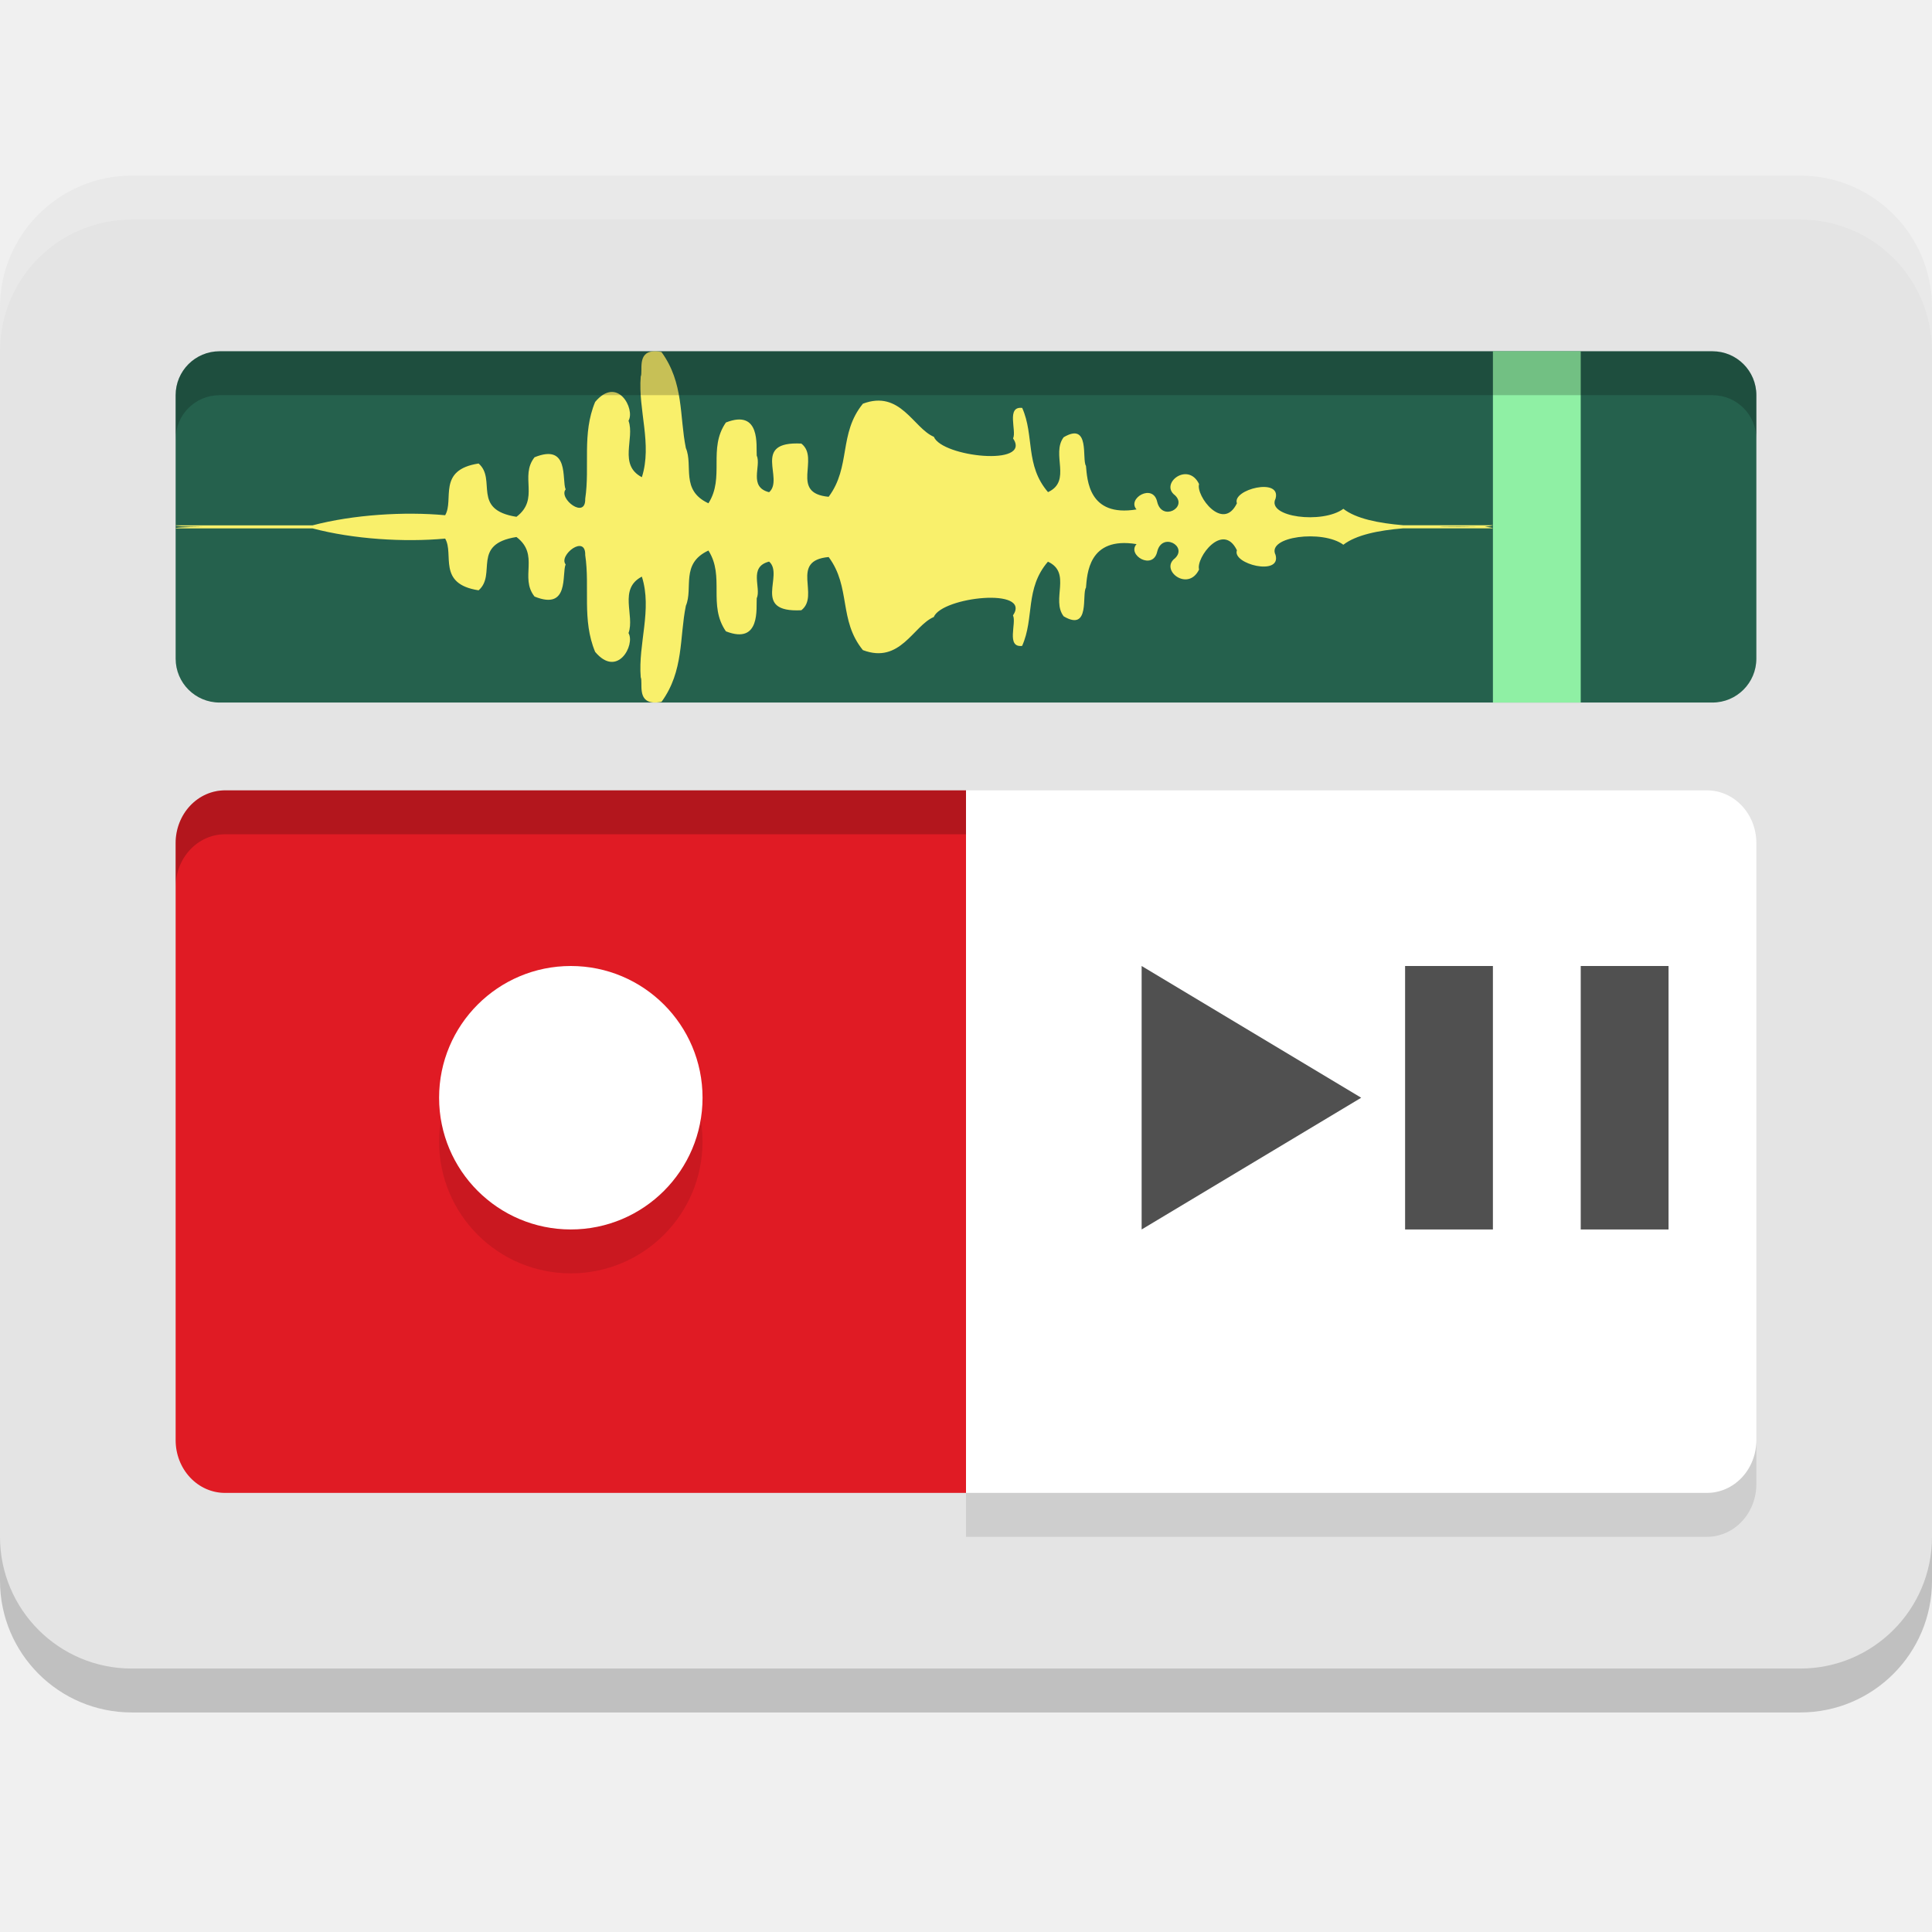
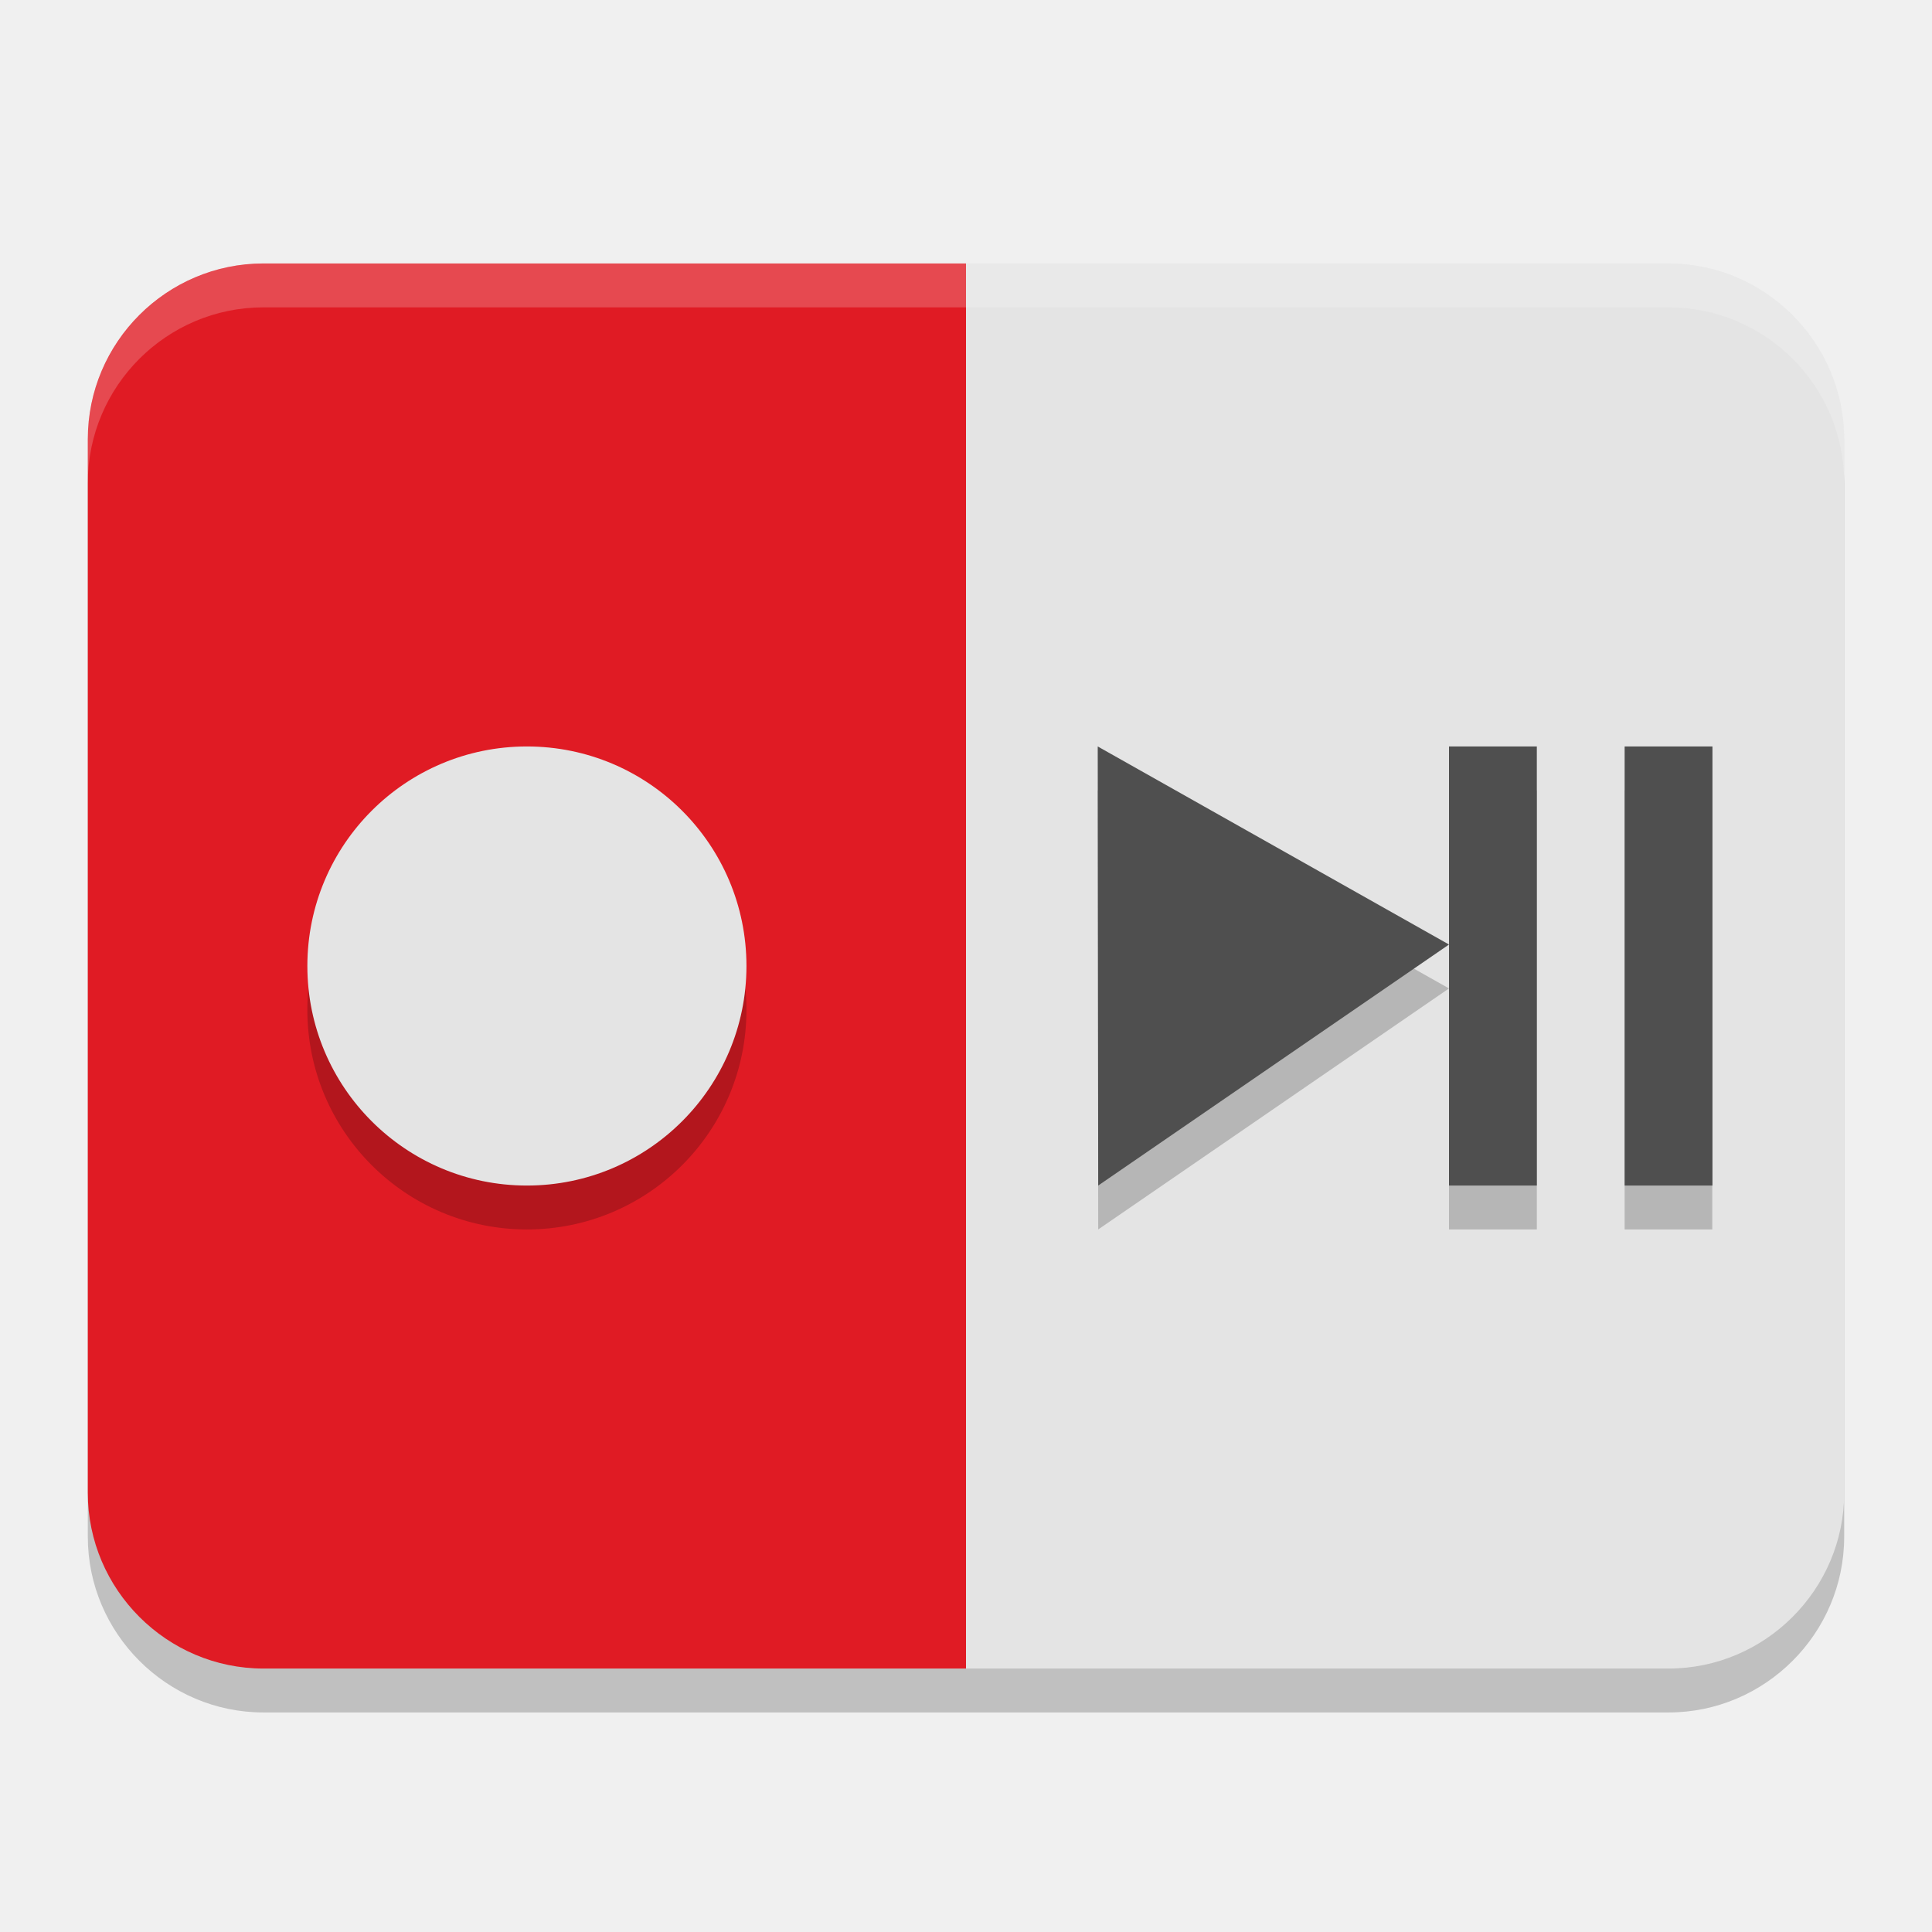
<svg xmlns="http://www.w3.org/2000/svg" width="22" height="22" version="1.0">
-   <rect style="opacity:0.2" width="22" height="17" x="0" y="2.5" rx="1.5" ry="1.5" />
-   <rect style="fill:#e4e4e4" width="22" height="17" x="0" y="2" rx="1.5" ry="1.5" />
-   <path style="fill:#ffffff" d="m 11,9 v 8 h 8.436 a 0.562,0.6 0 0 0 0.564,-0.601 V 9.601 a 0.562,0.6 0 0 0 -0.564,-0.601 z" />
-   <path style="fill:#e01b24" d="m 11,9 v 8 H 2.564 a 0.562,0.6 0 0 1 -0.564,-0.601 V 9.601 A 0.562,0.6 0 0 1 2.564,9 Z" />
-   <circle style="opacity:0.1" cx="6.5" cy="13" r="1.5" />
-   <circle style="fill:#ffffff" cx="6.5" cy="12.5" r="1.5" />
-   <path style="fill:#505050" d="M 13 11 L 13 14 L 15.5 12.5 L 13 11 z M 16 11 L 16 14 L 17 14 L 17 11 L 16 11 z M 18 11 L 18 14 L 19 14 L 19 11 L 18 11 z" />
-   <rect style="fill:#25614d" width="18" height="4" x="2" y="4" rx=".5" ry=".5" />
-   <path style="fill:#f9f06b" d="m 7.437,4.001 c 0.026,-0.002 0.057,-3.965e-4 0.095,0.007 C 7.789,4.361 7.736,4.738 7.81,5.102 7.896,5.303 7.746,5.582 8.067,5.731 8.256,5.434 8.059,5.11 8.266,4.811 8.666,4.654 8.609,5.083 8.617,5.187 8.671,5.307 8.52,5.545 8.758,5.605 8.934,5.451 8.55,5.022 9.125,5.051 9.341,5.219 8.987,5.616 9.436,5.657 9.692,5.313 9.547,4.94 9.826,4.597 c 0.427,-0.161 0.574,0.278 0.808,0.377 0.094,0.23 1.119,0.341 0.902,0.018 0.043,-0.085 -0.081,-0.369 0.104,-0.347 0.141,0.317 0.03,0.652 0.294,0.959 0.274,-0.127 0.033,-0.433 0.178,-0.625 0.305,-0.18 0.205,0.253 0.254,0.326 0.015,0.152 0.026,0.587 0.576,0.496 -0.112,-0.124 0.187,-0.302 0.235,-0.087 0.054,0.227 0.349,0.065 0.203,-0.074 -0.179,-0.133 0.149,-0.388 0.274,-0.128 -0.038,0.133 0.271,0.548 0.431,0.219 -0.058,-0.157 0.508,-0.299 0.44,-0.053 -0.107,0.212 0.536,0.291 0.772,0.116 0.144,0.112 0.396,0.163 0.682,0.187 h 1.021 c -0.01,0.005 -0.012,0.009 -0.093,0.017 0.082,0.008 0.083,0.013 0.093,0.018 h -1.021 c -0.287,0.024 -0.538,0.076 -0.682,0.187 -0.235,-0.174 -0.878,-0.095 -0.772,0.116 0.068,0.245 -0.498,0.104 -0.44,-0.053 -0.16,-0.329 -0.469,0.086 -0.431,0.219 -0.125,0.26 -0.452,0.005 -0.274,-0.128 0.146,-0.139 -0.149,-0.301 -0.203,-0.074 -0.049,0.215 -0.347,0.037 -0.235,-0.087 -0.55,-0.091 -0.562,0.345 -0.576,0.496 -0.049,0.073 0.051,0.506 -0.254,0.326 C 11.967,6.828 12.207,6.522 11.933,6.396 11.669,6.702 11.781,7.038 11.639,7.355 11.454,7.377 11.578,7.093 11.535,7.008 11.752,6.685 10.728,6.796 10.633,7.026 10.399,7.126 10.252,7.564 9.826,7.403 9.547,7.06 9.692,6.687 9.436,6.343 8.987,6.384 9.341,6.781 9.125,6.949 8.55,6.978 8.934,6.549 8.758,6.395 8.52,6.455 8.671,6.693 8.617,6.813 8.609,6.917 8.666,7.346 8.266,7.189 8.059,6.89 8.256,6.566 8.067,6.269 7.746,6.418 7.896,6.697 7.81,6.898 c -0.074,0.364 -0.021,0.741 -0.277,1.094 -0.038,0.007 -0.069,0.009 -0.095,0.007 C 7.253,7.985 7.323,7.77 7.296,7.712 7.265,7.33 7.429,6.943 7.309,6.566 7.039,6.707 7.231,7.008 7.157,7.209 7.235,7.341 7.032,7.727 6.777,7.423 6.625,7.059 6.719,6.688 6.664,6.321 6.671,6.079 6.357,6.323 6.441,6.427 6.395,6.535 6.488,6.956 6.087,6.793 5.913,6.574 6.15,6.319 5.881,6.115 5.365,6.196 5.659,6.54 5.45,6.722 4.974,6.649 5.174,6.31 5.069,6.133 4.605,6.176 4.024,6.14 3.56,6.017 H 2.001 c -0.013,-0.009 0.087,-0.016 0.305,-0.018 -0.218,-0.002 -0.318,-0.008 -0.305,-0.017 H 3.56 C 4.024,5.86 4.605,5.824 5.069,5.867 5.174,5.69 4.974,5.351 5.45,5.278 5.659,5.46 5.365,5.804 5.881,5.885 6.15,5.681 5.913,5.426 6.087,5.207 6.488,5.044 6.395,5.465 6.441,5.573 6.357,5.677 6.671,5.921 6.664,5.679 6.719,5.312 6.625,4.941 6.777,4.577 7.032,4.273 7.235,4.659 7.157,4.791 7.231,4.992 7.039,5.293 7.309,5.434 7.429,5.057 7.265,4.67 7.296,4.288 7.323,4.23 7.253,4.015 7.437,4.001 Z M 16.448,5.998 c -0.022,1.49e-4 -0.042,0.002 -0.064,0.002 0.151,0.002 0.299,0.002 0.443,0 -0.124,-0.002 -0.25,-0.003 -0.379,-0.002 z" />
-   <path style="fill:#8ff0a4" d="m 17,4 h 1 v 4 h -1 z" />
-   <path style="opacity:0.2" d="M 2.563,9 A 0.562,0.6 0 0 0 2,9.602 v 0.5 A 0.562,0.6 0 0 1 2.563,9.5 H 11 V 9 Z" />
-   <path style="opacity:0.1" d="M 20,16.398 A 0.562,0.6 0 0 1 19.437,17 H 11 v 0.5 h 8.437 A 0.562,0.6 0 0 0 20,16.898 Z" />
-   <path style="opacity:0.2" d="M 2.5,4 C 2.223,4 2,4.223 2,4.5 V 5 C 2,4.723 2.223,4.5 2.5,4.5 h 17 C 19.777,4.5 20,4.723 20,5 V 4.5 C 20,4.223 19.777,4 19.5,4 Z" />
-   <path style="opacity:0.2;fill:#ffffff" d="M 1.5,2 C 0.669,2 0,2.669 0,3.5 V 4 C 0,3.169 0.669,2.5 1.5,2.5 h 19 C 21.331,2.5 22,3.169 22,4 V 3.5 C 22,2.669 21.331,2 20.5,2 Z" />
+   <g transform="matrix(.5 0 0 .5 -1 -.5)" style="opacity:.2">
+     <path d="m4 12c0-2.203 1.797-4 4-4h16v32h-16c-2.199 0-4-1.8-4-4z" />
+     <path d="m24 8h16c2.201 0 4 1.805 4 4v24c0 2.199-1.801 4-4 4h-16z" />
+   </g>
+   <g transform="matrix(.5 0 0 .5 -1 -1)">
+     <path d="m4 12c0-2.203 1.797-4 4-4h16v32h-16c-2.199 0-4-1.8-4-4z" style="fill:#e01b24" />
+     <path d="m24 8h16c2.201 0 4 1.805 4 4v24c0 2.199-1.801 4-4 4h-16z" style="fill:#e4e4e4" />
+   </g>
+   <circle cx="6" cy="11.5" r="2.5" style="opacity:.2" />
+   <circle cx="6" cy="11" r="2.5" style="fill:#e4e4e4" />
+   <g transform="matrix(.5 0 0 .5 -1 -.5)" style="opacity:.2">
+     <path d="m27 19 0.011 10 7.989-5.489z" />
+     <rect x="35" y="19" width="2" height="10" />
+     <rect x="39" y="19" width="1.996" height="10" />
+   </g>
+   <g transform="matrix(.5 0 0 .5 -1 -1)">
+     <path d="m27 19 0.011 10 7.989-5.489z" style="fill:#4f4f4f" />
+     <rect x="35" y="19" width="2" height="10" style="fill:#4f4f4f" />
+     <rect x="39" y="19" width="2" height="10" style="fill:#4f4f4f" />
+   </g>
+   <path d="m3 3h16c1.099 0 2 0.899 2 2v0.5c0-1.108-0.901-2-2-2h-16c-1.102 0-2 0.897-2 2v-0.5c0-1.099 0.901-2 2-2z" style="fill:#fdfdfd;opacity:.2" />
</svg>
